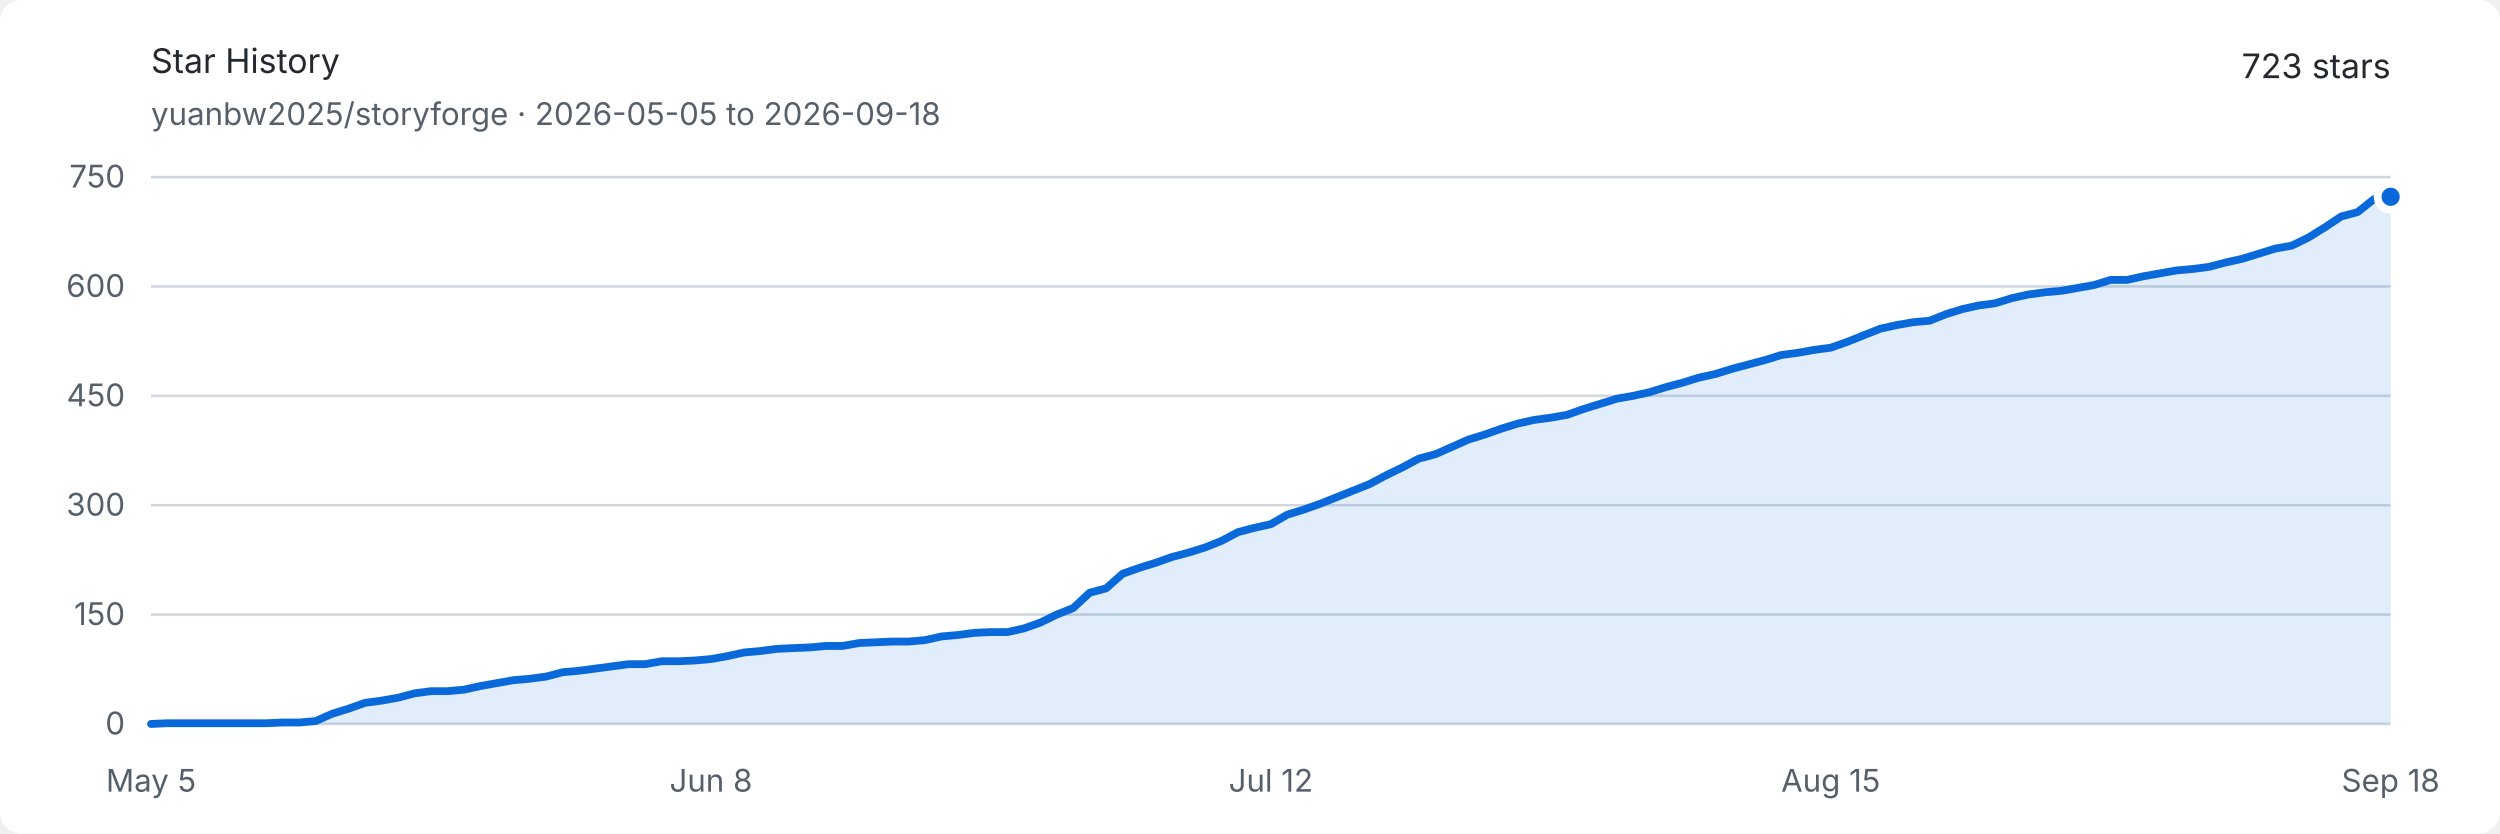
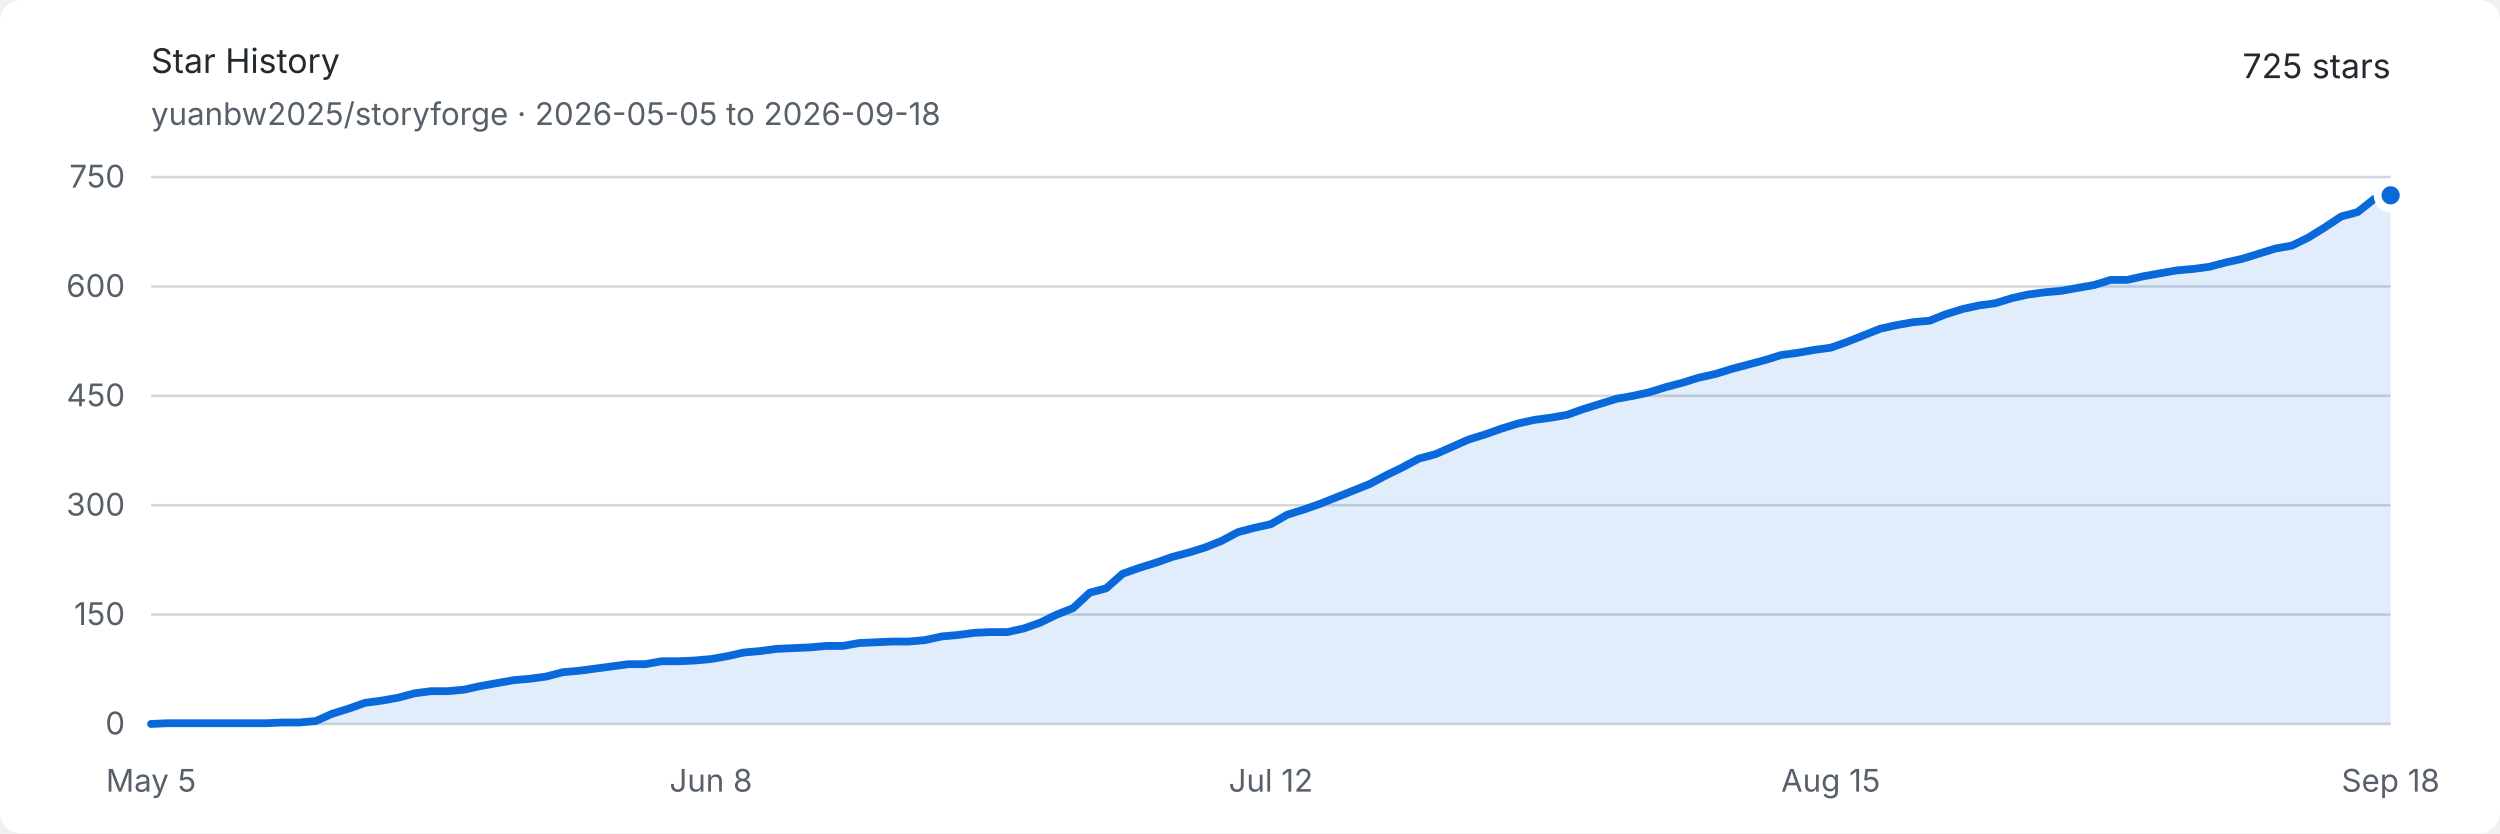
<svg xmlns="http://www.w3.org/2000/svg" width="960" height="320" viewBox="0 0 960 320" role="img" aria-labelledby="title description">
  <style>
    .background { fill: #ffffff; }
    .text { fill: #24292f; font: 13px -apple-system, BlinkMacSystemFont, "Segoe UI", sans-serif; }
    .muted { fill: #57606a; font: 12px -apple-system, BlinkMacSystemFont, "Segoe UI", sans-serif; }
    .grid { stroke: #d0d7de; stroke-width: 1; }
    .area { fill: #0969da; opacity: .12; }
    .line { fill: none; stroke: #0969da; stroke-width: 3; stroke-linejoin: round; stroke-linecap: round; }
    .endpoint { fill: #0969da; stroke: #ffffff; stroke-width: 3; }
    @media (prefers-color-scheme: dark) {
      .background { fill: #0d1117; }
      .text { fill: #e6edf3; }
      .muted { fill: #8d96a0; }
      .grid { stroke: #30363d; }
      .area { fill: #58a6ff; opacity: .16; }
      .line { stroke: #58a6ff; }
      .endpoint { fill: #58a6ff; stroke: #0d1117; }
    }
  </style>
  <rect class="background" width="960" height="320" rx="8" />
  <text class="text" x="58" y="28" font-size="18" font-weight="600">Star History</text>
  <text class="muted" x="58" y="48">yuanbw2025/storyforge · 2026-05-05 to 2026-09-18</text>
-   <text class="text" x="918" y="30" text-anchor="end" font-size="22" font-weight="600">723 stars</text>
+   <text class="text" x="918" y="30" text-anchor="end" font-size="22" font-weight="600">725 stars</text>
  <line class="grid" x1="58" y1="278" x2="918" y2="278" />
  <text class="muted" x="48" y="282" text-anchor="end">0</text>
  <line class="grid" x1="58" y1="236" x2="918" y2="236" />
  <text class="muted" x="48" y="240" text-anchor="end">150</text>
  <line class="grid" x1="58" y1="194" x2="918" y2="194" />
  <text class="muted" x="48" y="198" text-anchor="end">300</text>
  <line class="grid" x1="58" y1="152" x2="918" y2="152" />
  <text class="muted" x="48" y="156" text-anchor="end">450</text>
  <line class="grid" x1="58" y1="110" x2="918" y2="110" />
  <text class="muted" x="48" y="114" text-anchor="end">600</text>
  <line class="grid" x1="58" y1="68" x2="918" y2="68" />
  <text class="muted" x="48" y="72" text-anchor="end">750</text>
  <text class="muted" x="58" y="304" text-anchor="middle">May 5</text>
  <text class="muted" x="273" y="304" text-anchor="middle">Jun 8</text>
  <text class="muted" x="488" y="304" text-anchor="middle">Jul 12</text>
  <text class="muted" x="703" y="304" text-anchor="middle">Aug 15</text>
  <text class="muted" x="918" y="304" text-anchor="middle">Sep 18</text>
-   <path class="area" d="M 58.00 278.00 L 64.32 277.72 L 70.65 277.72 L 76.97 277.72 L 83.29 277.72 L 89.62 277.72 L 95.94 277.72 L 102.26 277.72 L 108.59 277.44 L 114.91 277.44 L 121.24 276.88 L 127.56 274.08 L 133.88 272.12 L 140.21 269.88 L 146.53 269.04 L 152.85 267.92 L 159.18 266.24 L 165.50 265.40 L 171.82 265.40 L 178.15 264.84 L 184.47 263.44 L 190.79 262.32 L 197.12 261.20 L 203.44 260.64 L 209.76 259.80 L 216.09 258.12 L 222.41 257.56 L 228.74 256.72 L 235.06 255.88 L 241.38 255.04 L 247.71 255.04 L 254.03 253.92 L 260.35 253.92 L 266.68 253.64 L 273.00 253.08 L 279.32 251.96 L 285.65 250.56 L 291.97 250.00 L 298.29 249.16 L 304.62 248.88 L 310.94 248.60 L 317.26 248.04 L 323.59 248.04 L 329.91 246.92 L 336.24 246.64 L 342.56 246.36 L 348.88 246.36 L 355.21 245.80 L 361.53 244.40 L 367.85 243.84 L 374.18 243.00 L 380.50 242.72 L 386.82 242.72 L 393.15 241.32 L 399.47 239.08 L 405.79 236.00 L 412.12 233.48 L 418.44 227.60 L 424.76 225.92 L 431.09 220.32 L 437.41 218.08 L 443.74 216.12 L 450.06 213.88 L 456.38 212.20 L 462.71 210.24 L 469.03 207.72 L 475.35 204.36 L 481.68 202.68 L 488.00 201.28 L 494.32 197.64 L 500.65 195.68 L 506.97 193.44 L 513.29 190.92 L 519.62 188.40 L 525.94 185.88 L 532.26 182.52 L 538.59 179.44 L 544.91 176.08 L 551.24 174.40 L 557.56 171.60 L 563.88 168.80 L 570.21 166.84 L 576.53 164.60 L 582.85 162.64 L 589.18 161.24 L 595.50 160.40 L 601.82 159.28 L 608.15 157.04 L 614.47 155.08 L 620.79 153.12 L 627.12 152.00 L 633.44 150.60 L 639.76 148.64 L 646.09 146.96 L 652.41 145.00 L 658.74 143.60 L 665.06 141.64 L 671.38 139.96 L 677.71 138.28 L 684.03 136.32 L 690.35 135.48 L 696.68 134.36 L 703.00 133.52 L 709.32 131.28 L 715.65 128.76 L 721.97 126.24 L 728.29 124.84 L 734.62 123.72 L 740.94 123.16 L 747.26 120.64 L 753.59 118.68 L 759.91 117.28 L 766.24 116.44 L 772.56 114.48 L 778.88 113.08 L 785.21 112.24 L 791.53 111.68 L 797.85 110.56 L 804.18 109.44 L 810.50 107.48 L 816.82 107.48 L 823.15 106.08 L 829.47 104.96 L 835.79 103.84 L 842.12 103.28 L 848.44 102.44 L 854.76 100.76 L 861.09 99.36 L 867.41 97.40 L 873.74 95.44 L 880.06 94.32 L 886.38 91.24 L 892.71 87.32 L 899.03 83.12 L 905.35 81.44 L 911.68 76.40 L 918.00 75.56 L 918.00 278 L 58 278 Z" />
-   <path class="line" d="M 58.00 278.00 L 64.32 277.72 L 70.65 277.72 L 76.97 277.72 L 83.29 277.72 L 89.62 277.72 L 95.94 277.72 L 102.26 277.72 L 108.59 277.44 L 114.91 277.44 L 121.24 276.88 L 127.56 274.08 L 133.88 272.12 L 140.21 269.88 L 146.53 269.04 L 152.85 267.92 L 159.18 266.24 L 165.50 265.40 L 171.82 265.40 L 178.15 264.84 L 184.47 263.44 L 190.79 262.32 L 197.12 261.20 L 203.44 260.64 L 209.76 259.80 L 216.09 258.12 L 222.41 257.56 L 228.74 256.72 L 235.06 255.88 L 241.38 255.04 L 247.71 255.04 L 254.03 253.92 L 260.35 253.92 L 266.68 253.64 L 273.00 253.08 L 279.32 251.96 L 285.65 250.56 L 291.97 250.00 L 298.29 249.16 L 304.62 248.88 L 310.94 248.60 L 317.26 248.04 L 323.59 248.04 L 329.91 246.92 L 336.24 246.64 L 342.56 246.36 L 348.88 246.36 L 355.21 245.80 L 361.53 244.40 L 367.85 243.84 L 374.18 243.00 L 380.50 242.72 L 386.82 242.72 L 393.15 241.32 L 399.47 239.08 L 405.79 236.00 L 412.12 233.48 L 418.44 227.60 L 424.76 225.92 L 431.09 220.32 L 437.41 218.08 L 443.74 216.12 L 450.06 213.88 L 456.38 212.20 L 462.71 210.24 L 469.03 207.72 L 475.35 204.36 L 481.68 202.68 L 488.00 201.28 L 494.32 197.64 L 500.65 195.68 L 506.97 193.44 L 513.29 190.92 L 519.62 188.40 L 525.94 185.88 L 532.26 182.52 L 538.59 179.44 L 544.91 176.08 L 551.24 174.40 L 557.56 171.60 L 563.88 168.80 L 570.21 166.84 L 576.53 164.60 L 582.85 162.64 L 589.18 161.24 L 595.50 160.40 L 601.82 159.28 L 608.15 157.04 L 614.47 155.08 L 620.79 153.12 L 627.12 152.00 L 633.44 150.60 L 639.76 148.64 L 646.09 146.96 L 652.41 145.00 L 658.74 143.60 L 665.06 141.64 L 671.38 139.96 L 677.71 138.28 L 684.03 136.32 L 690.35 135.48 L 696.68 134.36 L 703.00 133.52 L 709.32 131.28 L 715.65 128.76 L 721.97 126.24 L 728.29 124.84 L 734.62 123.72 L 740.94 123.16 L 747.26 120.64 L 753.59 118.68 L 759.91 117.28 L 766.24 116.44 L 772.56 114.48 L 778.88 113.08 L 785.21 112.24 L 791.53 111.68 L 797.85 110.56 L 804.18 109.44 L 810.50 107.48 L 816.82 107.48 L 823.15 106.08 L 829.47 104.96 L 835.79 103.84 L 842.12 103.28 L 848.44 102.44 L 854.76 100.76 L 861.09 99.36 L 867.41 97.40 L 873.74 95.44 L 880.06 94.32 L 886.38 91.24 L 892.71 87.32 L 899.03 83.12 L 905.35 81.44 L 911.68 76.40 L 918.00 75.56" />
-   <circle class="endpoint" cx="918" cy="75.56" r="5" />
+   <path class="area" d="M 58.00 278.00 L 64.32 277.72 L 70.65 277.72 L 76.97 277.72 L 83.29 277.72 L 89.62 277.72 L 95.94 277.72 L 102.26 277.72 L 108.59 277.44 L 114.91 277.44 L 121.24 276.88 L 127.56 274.08 L 133.88 272.12 L 140.21 269.88 L 146.53 269.04 L 152.85 267.92 L 159.18 266.24 L 165.50 265.40 L 171.82 265.40 L 178.15 264.84 L 184.47 263.44 L 190.79 262.32 L 197.12 261.20 L 203.44 260.64 L 209.76 259.80 L 216.09 258.12 L 222.41 257.56 L 228.74 256.72 L 235.06 255.88 L 241.38 255.04 L 247.71 255.04 L 254.03 253.92 L 260.35 253.92 L 266.68 253.64 L 273.00 253.08 L 279.32 251.96 L 285.65 250.56 L 291.97 250.00 L 298.29 249.16 L 304.62 248.88 L 310.94 248.60 L 317.26 248.04 L 323.59 248.04 L 329.91 246.92 L 336.24 246.64 L 342.56 246.36 L 348.88 246.36 L 355.21 245.80 L 361.53 244.40 L 367.85 243.84 L 374.18 243.00 L 380.50 242.72 L 386.82 242.72 L 393.15 241.32 L 399.47 239.08 L 405.79 236.00 L 412.12 233.48 L 418.44 227.60 L 424.76 225.92 L 431.09 220.32 L 437.41 218.08 L 443.74 216.12 L 450.06 213.88 L 456.38 212.20 L 462.71 210.24 L 469.03 207.72 L 475.35 204.36 L 481.68 202.68 L 488.00 201.28 L 494.32 197.64 L 500.65 195.68 L 506.97 193.44 L 513.29 190.92 L 519.62 188.40 L 525.94 185.88 L 532.26 182.52 L 538.59 179.44 L 544.91 176.08 L 551.24 174.40 L 557.56 171.60 L 563.88 168.80 L 570.21 166.84 L 576.53 164.60 L 582.85 162.64 L 589.18 161.24 L 595.50 160.40 L 601.82 159.28 L 608.15 157.04 L 614.47 155.08 L 620.79 153.12 L 627.12 152.00 L 633.44 150.60 L 639.76 148.64 L 646.09 146.96 L 652.41 145.00 L 658.74 143.60 L 665.06 141.64 L 671.38 139.96 L 677.71 138.28 L 684.03 136.32 L 690.35 135.48 L 696.68 134.36 L 703.00 133.52 L 709.32 131.28 L 715.65 128.76 L 721.97 126.24 L 728.29 124.84 L 734.62 123.72 L 740.94 123.16 L 747.26 120.64 L 753.59 118.68 L 759.91 117.28 L 766.24 116.44 L 772.56 114.48 L 778.88 113.08 L 785.21 112.24 L 791.53 111.68 L 797.85 110.56 L 804.18 109.44 L 810.50 107.48 L 816.82 107.48 L 823.15 106.08 L 829.47 104.96 L 835.79 103.84 L 842.12 103.28 L 848.44 102.44 L 854.76 100.76 L 861.09 99.36 L 867.41 97.40 L 873.74 95.44 L 880.06 94.32 L 886.38 91.24 L 892.71 87.32 L 899.03 83.12 L 905.35 81.44 L 911.68 76.40 L 918.00 75.00 L 918.00 278 L 58 278 Z" />
+   <path class="line" d="M 58.00 278.00 L 64.32 277.72 L 70.65 277.72 L 76.97 277.72 L 83.29 277.72 L 89.62 277.72 L 95.94 277.72 L 102.26 277.72 L 108.59 277.44 L 114.91 277.44 L 121.24 276.88 L 127.56 274.08 L 133.88 272.12 L 140.21 269.88 L 146.53 269.04 L 152.85 267.92 L 159.18 266.24 L 165.50 265.40 L 171.82 265.40 L 178.15 264.84 L 184.47 263.44 L 190.79 262.32 L 197.12 261.20 L 203.44 260.64 L 209.76 259.80 L 216.09 258.12 L 222.41 257.56 L 228.74 256.72 L 235.06 255.88 L 241.38 255.04 L 247.71 255.04 L 254.03 253.92 L 260.35 253.92 L 266.68 253.64 L 273.00 253.08 L 279.32 251.96 L 285.65 250.56 L 291.97 250.00 L 298.29 249.16 L 304.62 248.88 L 310.94 248.60 L 317.26 248.04 L 323.59 248.04 L 329.91 246.92 L 336.24 246.64 L 342.56 246.36 L 348.88 246.36 L 355.21 245.80 L 361.53 244.40 L 367.85 243.84 L 374.18 243.00 L 380.50 242.72 L 386.82 242.72 L 393.15 241.32 L 399.47 239.08 L 405.79 236.00 L 412.12 233.48 L 418.44 227.60 L 424.76 225.92 L 431.09 220.32 L 437.41 218.08 L 443.74 216.12 L 450.06 213.88 L 456.38 212.20 L 462.71 210.24 L 469.03 207.72 L 475.35 204.36 L 481.68 202.68 L 488.00 201.28 L 494.32 197.64 L 500.65 195.68 L 506.97 193.44 L 513.29 190.92 L 519.62 188.40 L 525.94 185.88 L 532.26 182.52 L 538.59 179.44 L 544.91 176.08 L 551.24 174.40 L 557.56 171.60 L 563.88 168.80 L 570.21 166.84 L 576.53 164.60 L 582.85 162.64 L 589.18 161.24 L 595.50 160.40 L 601.82 159.28 L 608.15 157.04 L 614.47 155.08 L 620.79 153.12 L 627.12 152.00 L 633.44 150.60 L 639.76 148.64 L 646.09 146.96 L 652.41 145.00 L 658.74 143.60 L 665.06 141.64 L 671.38 139.96 L 677.71 138.28 L 684.03 136.32 L 690.35 135.48 L 696.68 134.36 L 703.00 133.52 L 709.32 131.28 L 715.65 128.76 L 721.97 126.24 L 728.29 124.84 L 734.62 123.72 L 740.94 123.16 L 747.26 120.64 L 753.59 118.68 L 759.91 117.28 L 766.24 116.44 L 772.56 114.48 L 778.88 113.08 L 785.21 112.24 L 791.53 111.68 L 797.85 110.56 L 804.18 109.44 L 810.50 107.48 L 816.82 107.48 L 823.15 106.08 L 829.47 104.96 L 835.79 103.84 L 842.12 103.28 L 848.44 102.44 L 854.76 100.76 L 861.09 99.36 L 867.41 97.40 L 873.74 95.44 L 880.06 94.32 L 886.38 91.24 L 892.71 87.32 L 899.03 83.12 L 905.35 81.44 L 911.68 76.40 L 918.00 75.00" />
+   <circle class="endpoint" cx="918" cy="75" r="5" />
</svg>
